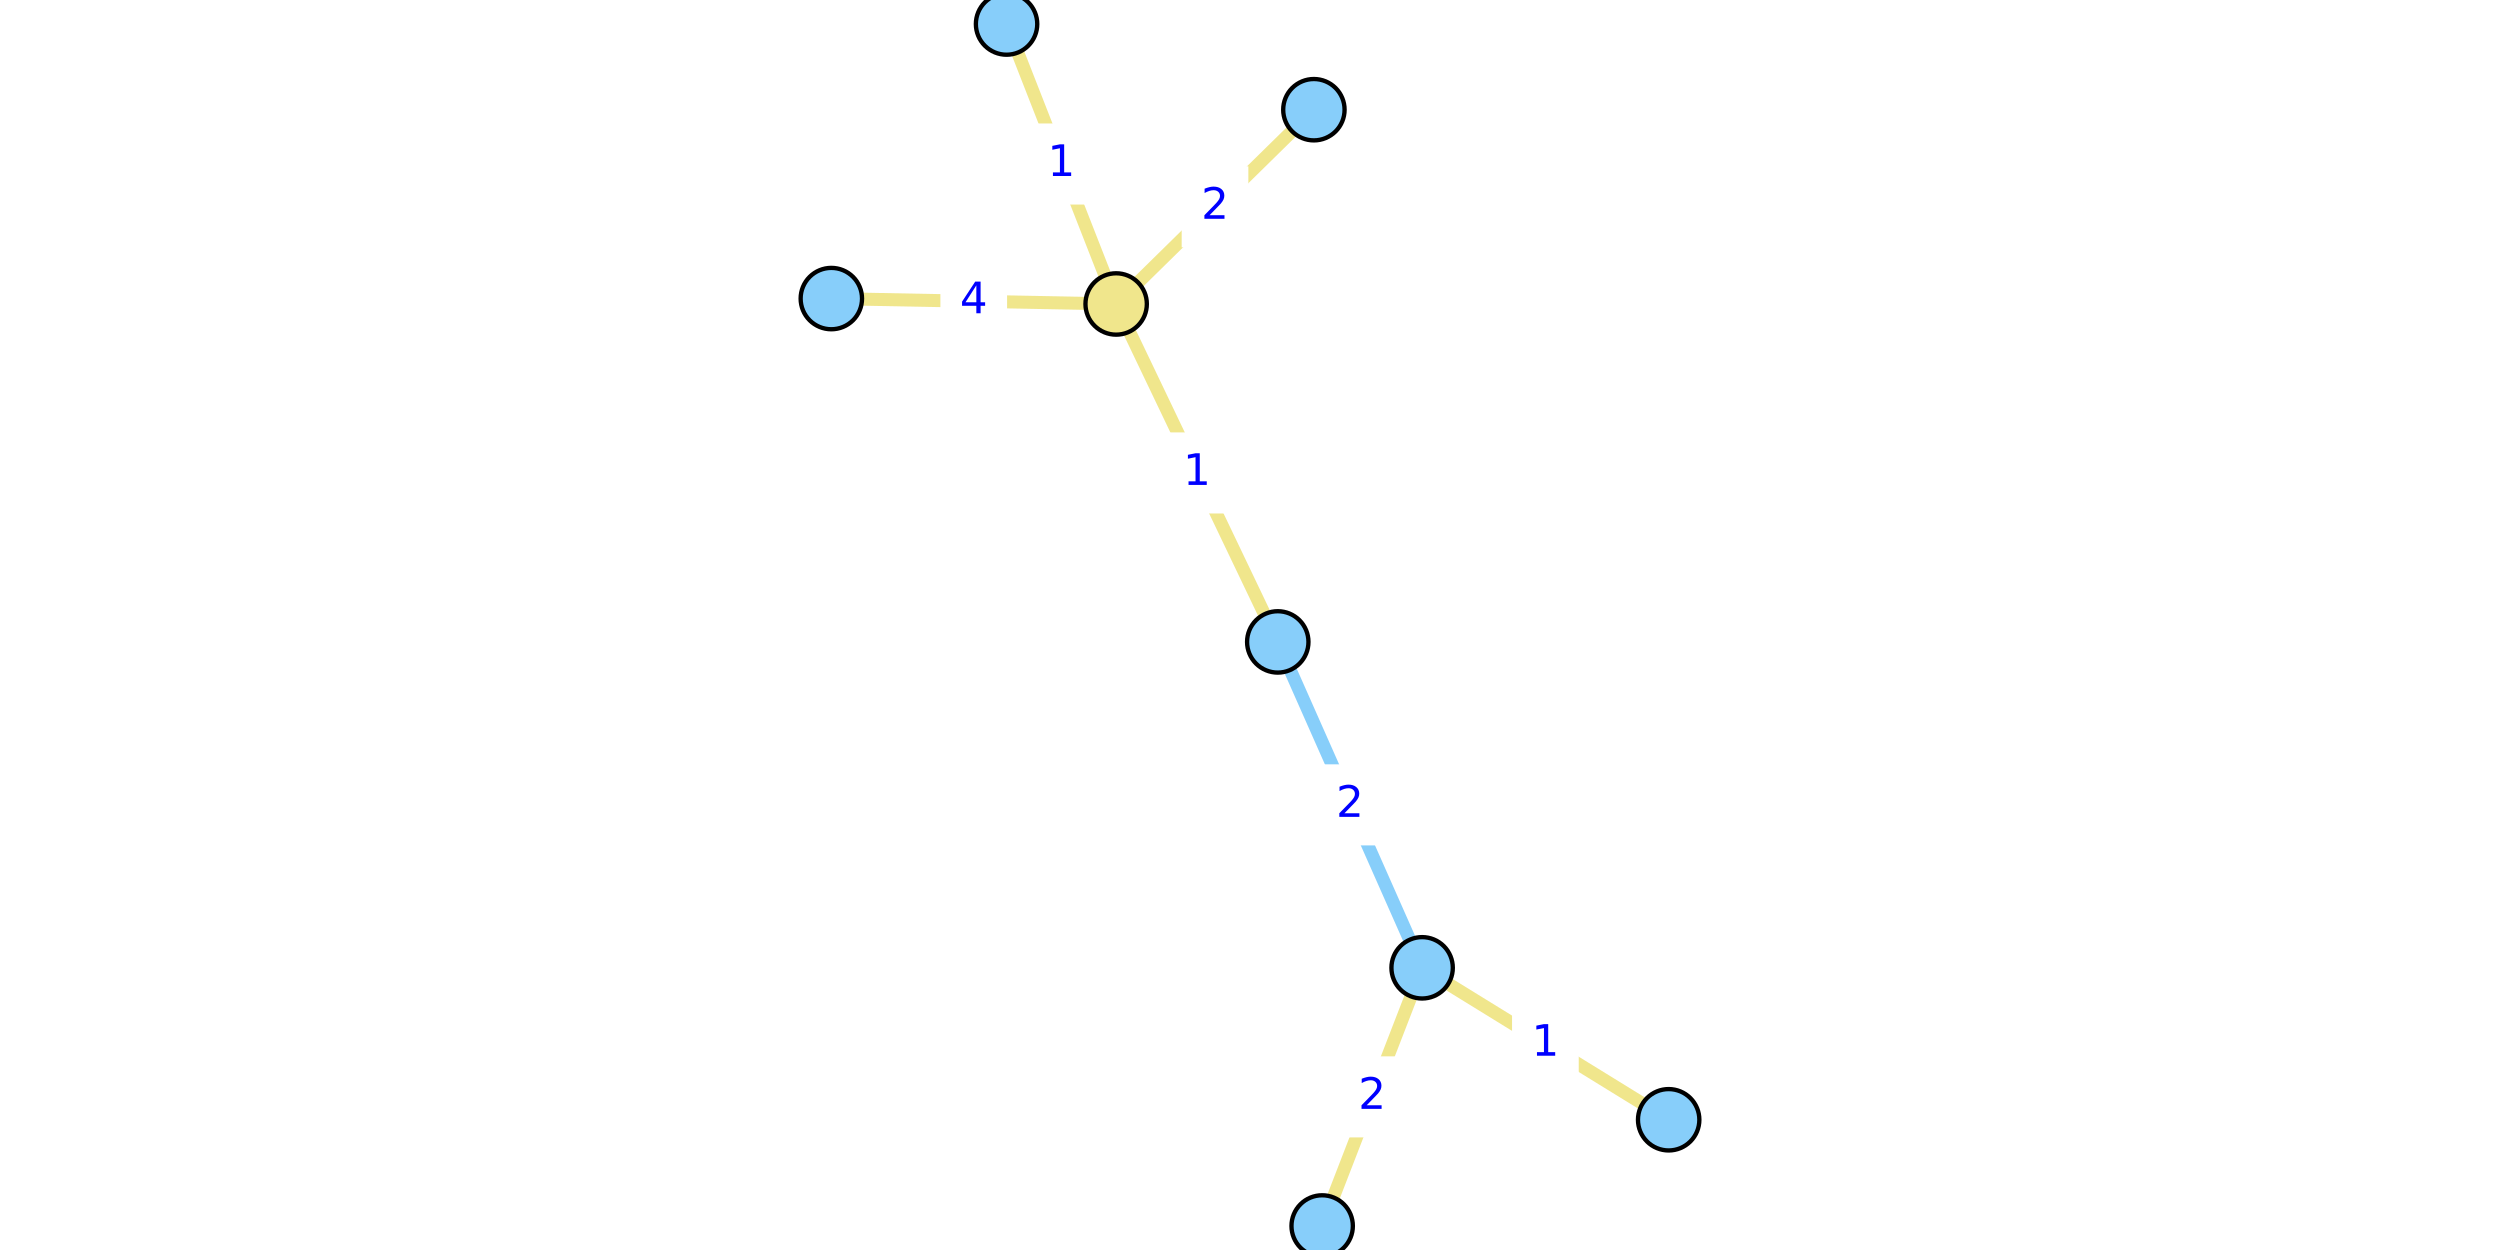
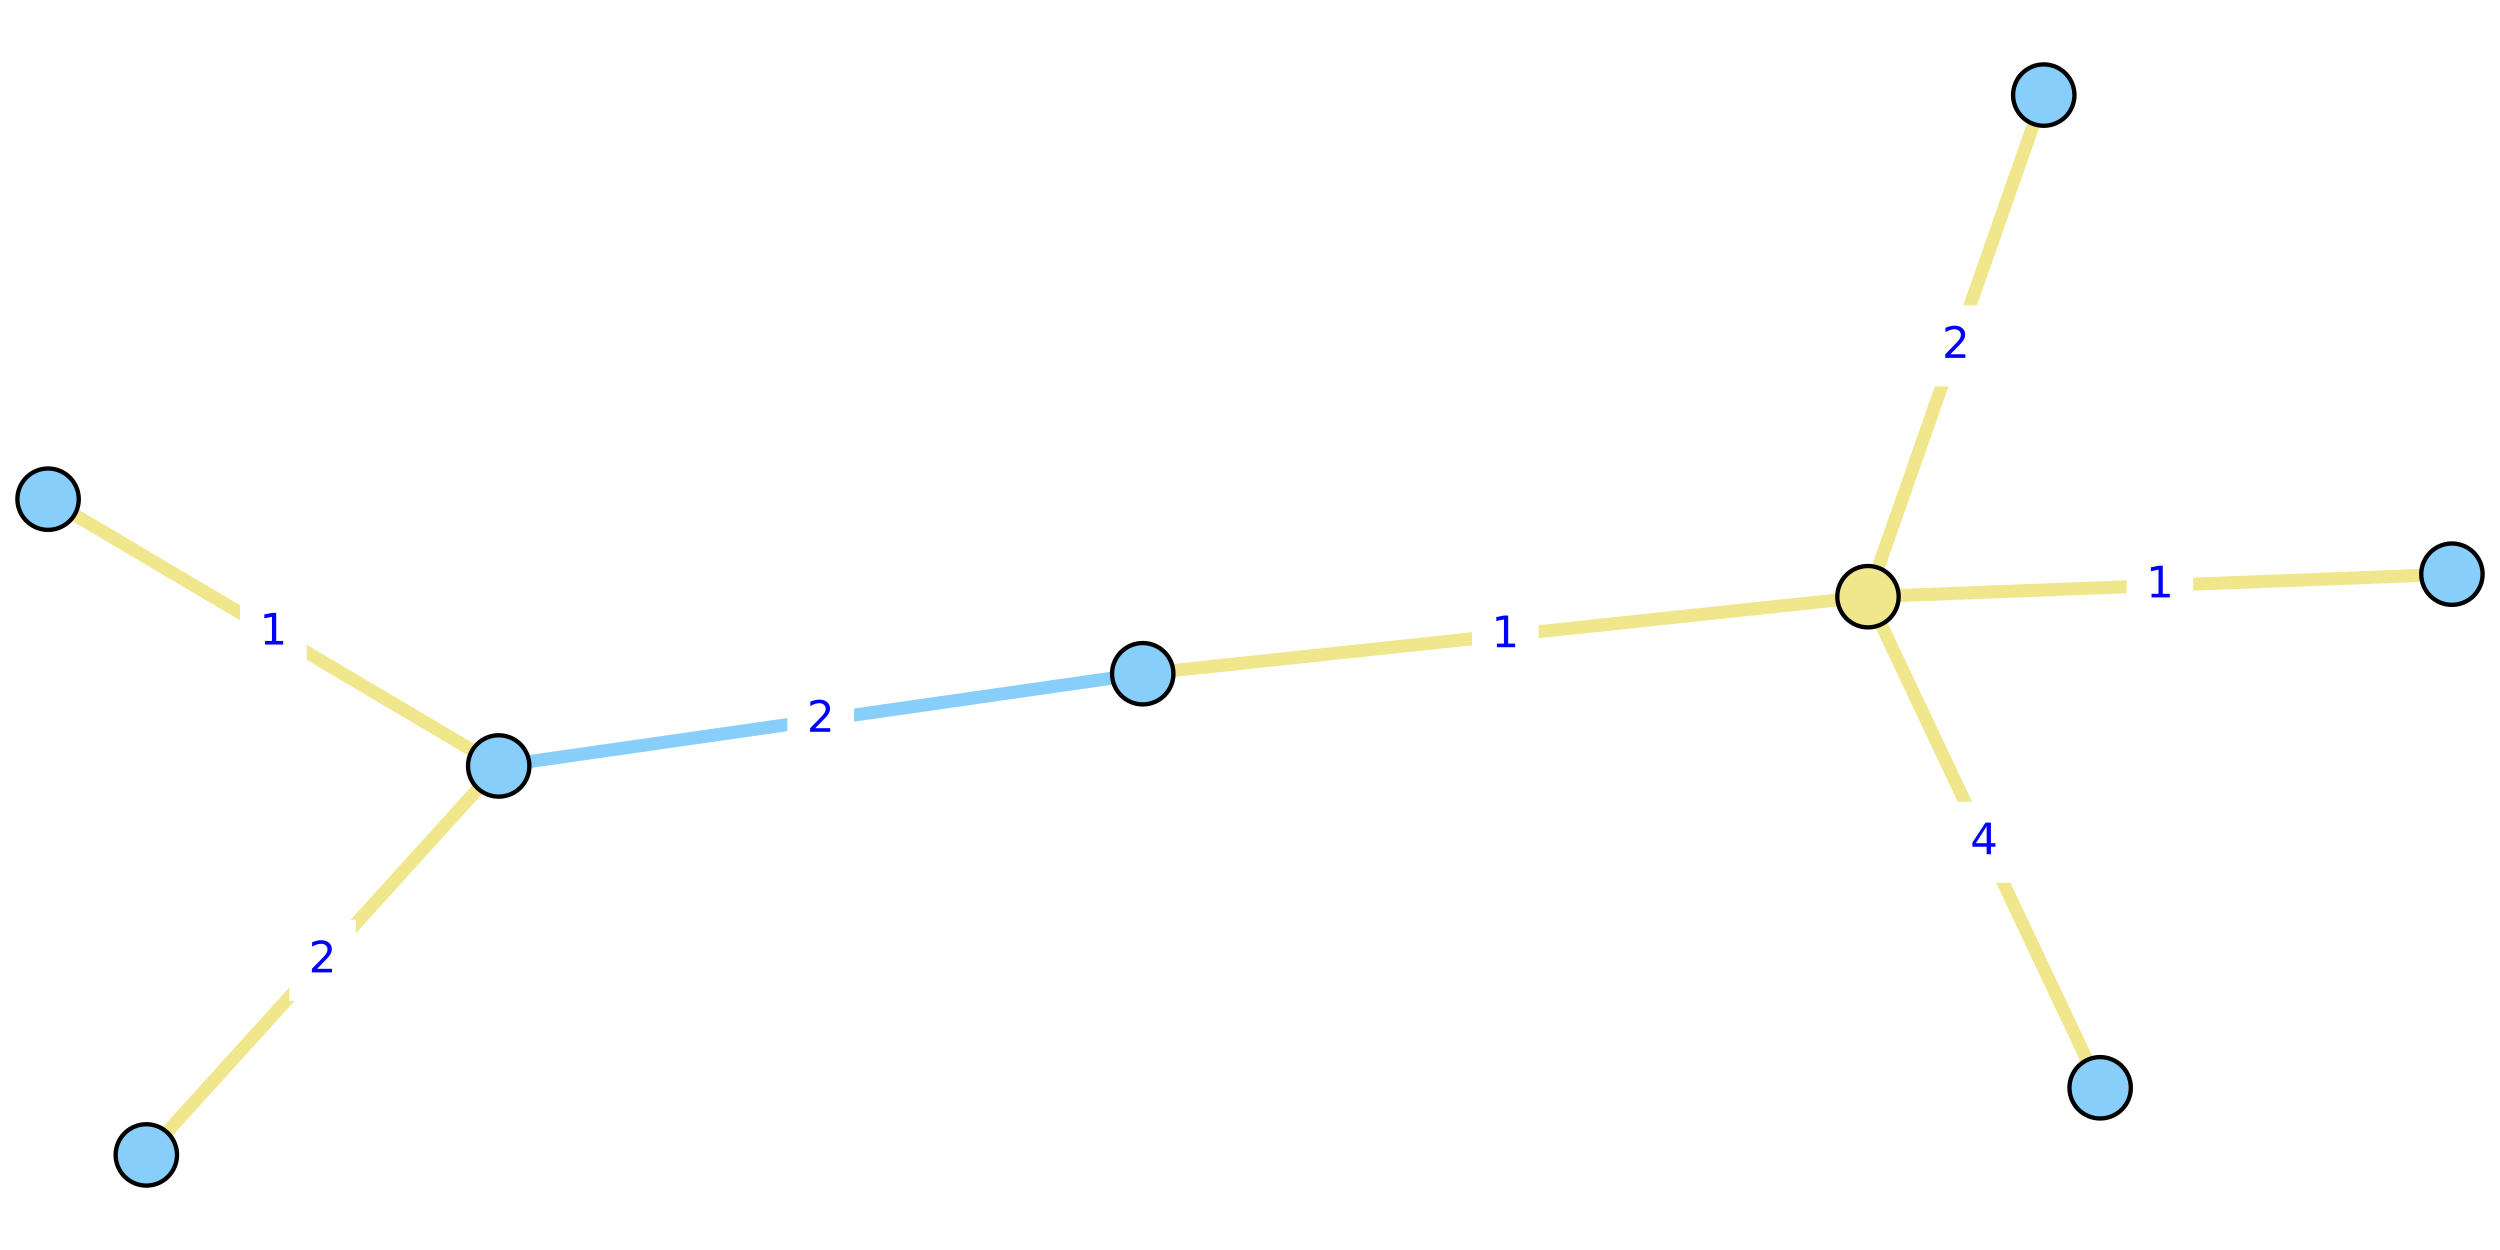
<svg xmlns="http://www.w3.org/2000/svg" xmlns:xlink="http://www.w3.org/1999/xlink" width="576pt" height="288pt" viewBox="0 0 576 288" version="1.1">
  <defs>
    <style type="text/css">*{stroke-linejoin: round; stroke-linecap: butt}</style>
  </defs>
  <g id="figure_1">
    <g id="patch_1">
      <path d="M 0 288  L 576 288  L 576 0  L 0 0  z " style="fill: #ffffff" />
    </g>
    <g id="axes_1">
      <g id="patch_2">
-         <path d="M 187.681 288  L 388.319 288  L 388.319 0  L 187.681 0  z " style="fill: #ffffff" />
+         <path d="M 0 270.976  L 576 270.976  L 576 17.024  L 0 17.024  z " style="fill: #ffffff" />
      </g>
      <g id="matplotlib.axis_1" />
      <g id="matplotlib.axis_2" />
      <g id="line2d_1">
-         <path d="M 327.656 222.983  L 294.398 147.896  " clip-path="url(#pec26083f88)" style="fill: none; stroke: #87cefa; stroke-width: 3; stroke-linecap: square" />
+         <path d="M 114.902 176.475  L 263.287 155.226  " clip-path="url(#peb4e276884)" style="fill: none; stroke: #87cefa; stroke-width: 3; stroke-linecap: square" />
      </g>
      <g id="line2d_2">
-         <path d="M 302.72 25.276  L 257.161 70.036  " clip-path="url(#pec26083f88)" style="fill: none; stroke: #f0e68c; stroke-width: 3; stroke-linecap: square" />
+         <path d="M 470.884 21.907  L 430.384 137.479  " clip-path="url(#peb4e276884)" style="fill: none; stroke: #f0e68c; stroke-width: 3; stroke-linecap: square" />
      </g>
      <g id="line2d_3">
-         <path d="M 191.539 68.792  L 257.161 70.036  " clip-path="url(#pec26083f88)" style="fill: none; stroke: #f0e68c; stroke-width: 3; stroke-linecap: square" />
+         <path d="M 483.875 250.626  L 430.384 137.479  " clip-path="url(#peb4e276884)" style="fill: none; stroke: #f0e68c; stroke-width: 3; stroke-linecap: square" />
      </g>
      <g id="line2d_4">
-         <path d="M 257.161 70.036  L 231.912 5.538  " clip-path="url(#pec26083f88)" style="fill: none; stroke: #f0e68c; stroke-width: 3; stroke-linecap: square" />
+         <path d="M 430.384 137.479  L 564.923 132.288  " clip-path="url(#peb4e276884)" style="fill: none; stroke: #f0e68c; stroke-width: 3; stroke-linecap: square" />
      </g>
      <g id="line2d_5">
-         <path d="M 257.161 70.036  L 294.398 147.896  " clip-path="url(#pec26083f88)" style="fill: none; stroke: #f0e68c; stroke-width: 3; stroke-linecap: square" />
+         <path d="M 430.384 137.479  L 263.287 155.226  " clip-path="url(#peb4e276884)" style="fill: none; stroke: #f0e68c; stroke-width: 3; stroke-linecap: square" />
      </g>
      <g id="line2d_6">
-         <path d="M 384.461 257.995  L 327.656 222.983  " clip-path="url(#pec26083f88)" style="fill: none; stroke: #f0e68c; stroke-width: 3; stroke-linecap: square" />
+         <path d="M 11.077 115.011  L 114.902 176.475  " clip-path="url(#peb4e276884)" style="fill: none; stroke: #f0e68c; stroke-width: 3; stroke-linecap: square" />
      </g>
      <g id="line2d_7">
-         <path d="M 327.656 222.983  L 304.627 282.462  " clip-path="url(#pec26083f88)" style="fill: none; stroke: #f0e68c; stroke-width: 3; stroke-linecap: square" />
+         <path d="M 114.902 176.475  L 33.715 266.093  " clip-path="url(#peb4e276884)" style="fill: none; stroke: #f0e68c; stroke-width: 3; stroke-linecap: square" />
      </g>
      <g id="text_1">
        <g id="patch_3">
-           <path d="M 303.846 194.279  L 318.208 194.279  L 318.208 176.601  L 303.846 176.601  z " style="fill: #ffffff; stroke: #ffffff; stroke-linejoin: miter" />
+           <path d="M 181.914 174.69  L 196.276 174.69  L 196.276 157.012  L 181.914 157.012  z " style="fill: #ffffff; stroke: #ffffff; stroke-linejoin: miter" />
        </g>
-         <g style="fill: #0000ff" transform="translate(307.8455 188.199)scale(0.1 -0.1)">
+         <g style="fill: #0000ff" transform="translate(185.9136 168.6099)scale(0.1 -0.1)">
          <defs>
            <path id="DejaVuSans-32" d="M 1228 531  L 3431 531  L 3431 0  L 469 0  L 469 531  Q 828 903 1448 1529  Q 2069 2156 2228 2338  Q 2531 2678 2651 2914  Q 2772 3150 2772 3378  Q 2772 3750 2511 3984  Q 2250 4219 1831 4219  Q 1534 4219 1204 4116  Q 875 4013 500 3803  L 500 4441  Q 881 4594 1212 4672  Q 1544 4750 1819 4750  Q 2544 4750 2975 4387  Q 3406 4025 3406 3419  Q 3406 3131 3298 2873  Q 3191 2616 2906 2266  Q 2828 2175 2409 1742  Q 1991 1309 1228 531  z " transform="scale(0.015625)" />
          </defs>
          <use xlink:href="#DejaVuSans-32" />
        </g>
      </g>
      <g id="text_2">
        <g id="patch_4">
-           <path d="M 272.759 56.495  L 287.122 56.495  L 287.122 38.817  L 272.759 38.817  z " style="fill: #ffffff; stroke: #ffffff; stroke-linejoin: miter" />
+           <path d="M 443.453 88.532  L 457.815 88.532  L 457.815 70.854  L 443.453 70.854  z " style="fill: #ffffff; stroke: #ffffff; stroke-linejoin: miter" />
        </g>
-         <g style="fill: #0000ff" transform="translate(276.7594 50.41571)scale(0.1 -0.1)">
+         <g style="fill: #0000ff" transform="translate(447.4529 82.45254)scale(0.1 -0.1)">
          <use xlink:href="#DejaVuSans-32" />
        </g>
      </g>
      <g id="text_3">
        <g id="patch_5">
-           <path d="M 217.169 78.254  L 231.532 78.254  L 231.532 60.575  L 217.169 60.575  z " style="fill: #ffffff; stroke: #ffffff; stroke-linejoin: miter" />
+           <path d="M 449.948 202.892  L 464.311 202.892  L 464.311 185.214  L 449.948 185.214  z " style="fill: #ffffff; stroke: #ffffff; stroke-linejoin: miter" />
        </g>
-         <g style="fill: #0000ff" transform="translate(221.169 72.17385)scale(0.1 -0.1)">
+         <g style="fill: #0000ff" transform="translate(453.9485 196.812)scale(0.1 -0.1)">
          <defs>
            <path id="DejaVuSans-34" d="M 2419 4116  L 825 1625  L 2419 1625  L 2419 4116  z M 2253 4666  L 3047 4666  L 3047 1625  L 3713 1625  L 3713 1100  L 3047 1100  L 3047 0  L 2419 0  L 2419 1100  L 313 1100  L 313 1709  L 2253 4666  z " transform="scale(0.015625)" />
          </defs>
          <use xlink:href="#DejaVuSans-34" />
        </g>
      </g>
      <g id="text_4">
        <g id="patch_6">
-           <path d="M 237.355 46.627  L 251.718 46.627  L 251.718 28.948  L 237.355 28.948  z " style="fill: #ffffff; stroke: #ffffff; stroke-linejoin: miter" />
+           <path d="M 490.472 143.722  L 504.835 143.722  L 504.835 126.044  L 490.472 126.044  z " style="fill: #ffffff; stroke: #ffffff; stroke-linejoin: miter" />
        </g>
-         <g style="fill: #0000ff" transform="translate(241.3552 40.54685)scale(0.1 -0.1)">
+         <g style="fill: #0000ff" transform="translate(494.4724 137.6428)scale(0.1 -0.1)">
          <defs>
            <path id="DejaVuSans-31" d="M 794 531  L 1825 531  L 1825 4091  L 703 3866  L 703 4441  L 1819 4666  L 2450 4666  L 2450 531  L 3481 531  L 3481 0  L 794 0  L 794 531  z " transform="scale(0.015625)" />
          </defs>
          <use xlink:href="#DejaVuSans-31" />
        </g>
      </g>
      <g id="text_5">
        <g id="patch_7">
-           <path d="M 268.598 117.805  L 282.961 117.805  L 282.961 100.127  L 268.598 100.127  z " style="fill: #ffffff; stroke: #ffffff; stroke-linejoin: miter" />
+           <path d="M 339.655 155.192  L 354.017 155.192  L 354.017 137.514  L 339.655 137.514  z " style="fill: #ffffff; stroke: #ffffff; stroke-linejoin: miter" />
        </g>
-         <g style="fill: #0000ff" transform="translate(272.5982 111.7256)scale(0.1 -0.1)">
+         <g style="fill: #0000ff" transform="translate(343.6546 149.1121)scale(0.1 -0.1)">
          <use xlink:href="#DejaVuSans-31" />
        </g>
      </g>
      <g id="text_6">
        <g id="patch_8">
-           <path d="M 348.877 249.328  L 363.24 249.328  L 363.24 231.65  L 348.877 231.65  z " style="fill: #ffffff; stroke: #ffffff; stroke-linejoin: miter" />
+           <path d="M 55.808 154.582  L 70.171 154.582  L 70.171 136.904  L 55.808 136.904  z " style="fill: #ffffff; stroke: #ffffff; stroke-linejoin: miter" />
        </g>
-         <g style="fill: #0000ff" transform="translate(352.8771 243.2483)scale(0.1 -0.1)">
+         <g style="fill: #0000ff" transform="translate(59.80834 148.5025)scale(0.1 -0.1)">
          <use xlink:href="#DejaVuSans-31" />
        </g>
      </g>
      <g id="text_7">
        <g id="patch_9">
-           <path d="M 308.96 261.561  L 323.323 261.561  L 323.323 243.883  L 308.96 243.883  z " style="fill: #ffffff; stroke: #ffffff; stroke-linejoin: miter" />
+           <path d="M 67.127 230.123  L 81.49 230.123  L 81.49 212.445  L 67.127 212.445  z " style="fill: #ffffff; stroke: #ffffff; stroke-linejoin: miter" />
        </g>
-         <g style="fill: #0000ff" transform="translate(312.9602 255.4818)scale(0.1 -0.1)">
+         <g style="fill: #0000ff" transform="translate(71.12746 224.0432)scale(0.1 -0.1)">
          <use xlink:href="#DejaVuSans-32" />
        </g>
      </g>
      <g id="PathCollection_1">
        <defs>
-           <path id="C0_0_cb1252b971" d="M 0 7.071  C 1.875 7.071 3.674 6.326 5 5  C 6.326 3.674 7.071 1.875 7.071 -0  C 7.071 -1.875 6.326 -3.674 5 -5  C 3.674 -6.326 1.875 -7.071 0 -7.071  C -1.875 -7.071 -3.674 -6.326 -5 -5  C -6.326 -3.674 -7.071 -1.875 -7.071 0  C -7.071 1.875 -6.326 3.674 -5 5  C -3.674 6.326 -1.875 7.071 0 7.071  z " />
+           <path id="C0_0_f4556e2b47" d="M 0 7.071  C 1.875 7.071 3.674 6.326 5 5  C 6.326 3.674 7.071 1.875 7.071 -0  C 7.071 -1.875 6.326 -3.674 5 -5  C 3.674 -6.326 1.875 -7.071 0 -7.071  C -1.875 -7.071 -3.674 -6.326 -5 -5  C -6.326 -3.674 -7.071 -1.875 -7.071 0  C -7.071 1.875 -6.326 3.674 -5 5  C -3.674 6.326 -1.875 7.071 0 7.071  z " />
        </defs>
-         <use xlink:href="#C0_0_cb1252b971" x="302.72" y="25.276" style="fill: #87cefa; stroke: #000000" />
-         <use xlink:href="#C0_0_cb1252b971" x="191.539" y="68.792" style="fill: #87cefa; stroke: #000000" />
-         <use xlink:href="#C0_0_cb1252b971" x="384.461" y="257.995" style="fill: #87cefa; stroke: #000000" />
-         <use xlink:href="#C0_0_cb1252b971" x="327.656" y="222.983" style="fill: #87cefa; stroke: #000000" />
-         <use xlink:href="#C0_0_cb1252b971" x="231.912" y="5.538" style="fill: #87cefa; stroke: #000000" />
-         <use xlink:href="#C0_0_cb1252b971" x="294.398" y="147.896" style="fill: #87cefa; stroke: #000000" />
-         <use xlink:href="#C0_0_cb1252b971" x="304.627" y="282.462" style="fill: #87cefa; stroke: #000000" />
-         <use xlink:href="#C0_0_cb1252b971" x="257.161" y="70.036" style="fill: #f0e68c; stroke: #000000" />
+         <use xlink:href="#C0_0_f4556e2b47" x="470.884" y="21.907" style="fill: #87cefa; stroke: #000000" />
+         <use xlink:href="#C0_0_f4556e2b47" x="483.875" y="250.626" style="fill: #87cefa; stroke: #000000" />
+         <use xlink:href="#C0_0_f4556e2b47" x="11.077" y="115.011" style="fill: #87cefa; stroke: #000000" />
+         <use xlink:href="#C0_0_f4556e2b47" x="114.902" y="176.475" style="fill: #87cefa; stroke: #000000" />
+         <use xlink:href="#C0_0_f4556e2b47" x="564.923" y="132.288" style="fill: #87cefa; stroke: #000000" />
+         <use xlink:href="#C0_0_f4556e2b47" x="263.287" y="155.226" style="fill: #87cefa; stroke: #000000" />
+         <use xlink:href="#C0_0_f4556e2b47" x="33.715" y="266.093" style="fill: #87cefa; stroke: #000000" />
+         <use xlink:href="#C0_0_f4556e2b47" x="430.384" y="137.479" style="fill: #f0e68c; stroke: #000000" />
      </g>
    </g>
  </g>
  <defs>
-     <clipPath id="pec26083f88">
-       <rect x="187.681" y="0" width="200.638" height="288" />
+     <clipPath id="peb4e276884">
+       <rect x="0" y="17.024" width="576" height="253.953" />
    </clipPath>
  </defs>
</svg>
